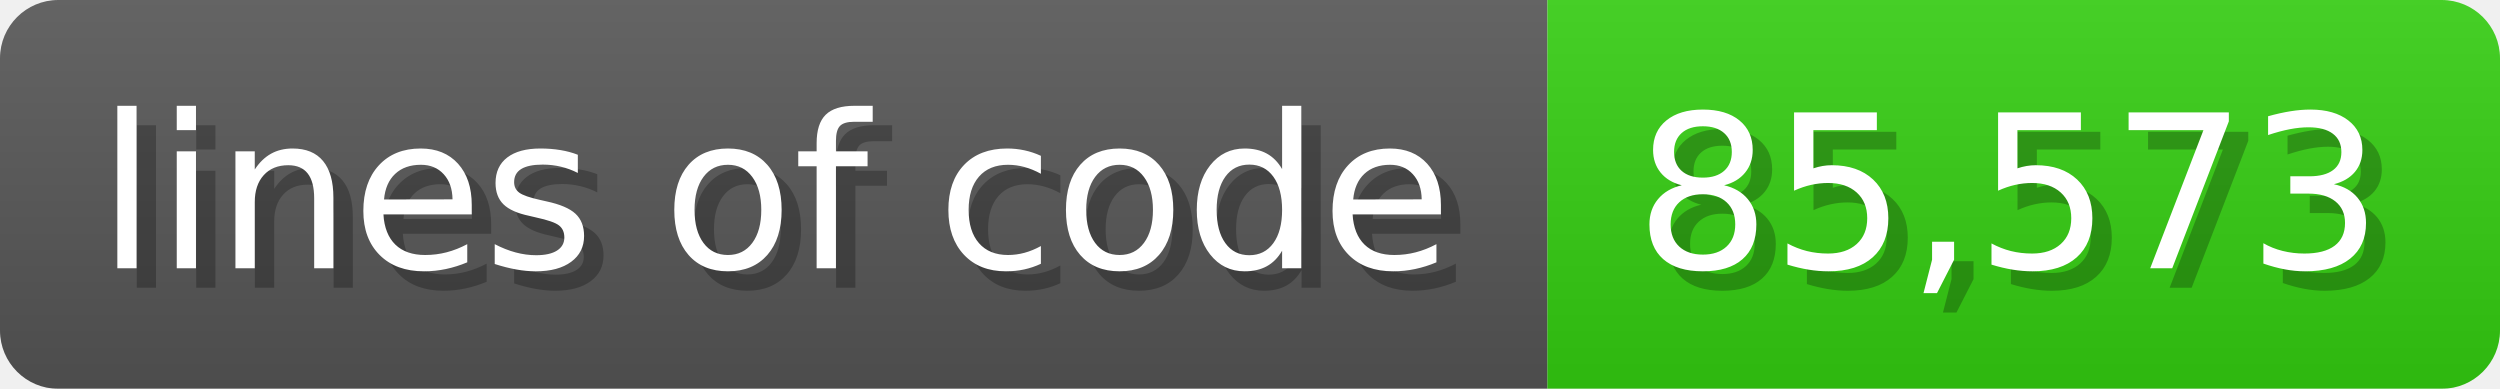
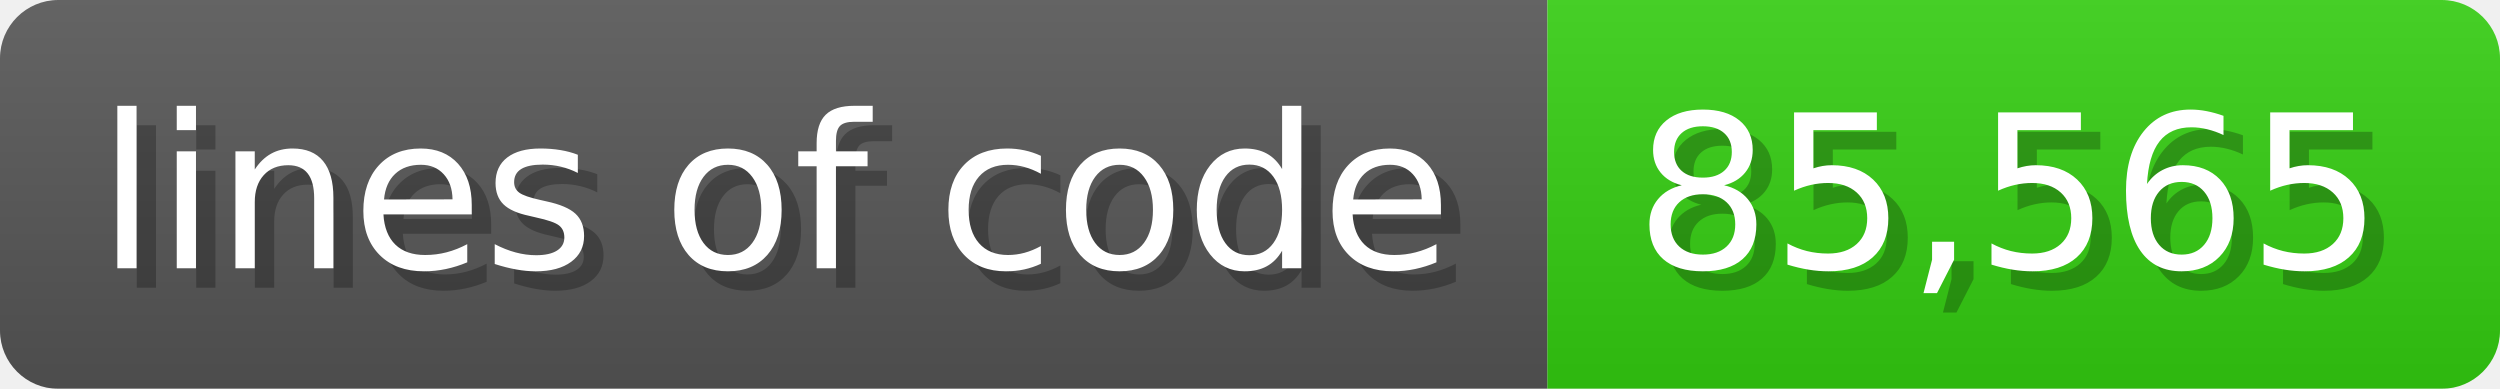
<svg xmlns="http://www.w3.org/2000/svg" width="128.6" height="20" viewBox="0 0 1286 200">
  <linearGradient id="a" x2="0" y2="100%">
    <stop offset="0" stop-opacity=".1" stop-color="#EEE" />
    <stop offset="1" stop-opacity=".1" />
  </linearGradient>
  <mask id="m">
    <rect width="1286" height="200" rx="30" fill="#FFF" />
  </mask>
  <g mask="url(#m)">
    <rect width="796" height="200" fill="#555" />
    <rect width="490" height="200" fill="#3C1" x="796" />
    <rect width="1286" height="200" fill="url(#a)" />
  </g>
  <g fill="#fff" text-anchor="start" font-family="Verdana,DejaVu Sans,sans-serif" font-size="110">
    <text x="60" y="148" textLength="696" fill="#000" opacity="0.25">lines of code</text>
    <text x="50" y="138" textLength="696">lines of code</text>
-     <text x="851" y="148" textLength="390" fill="#000" opacity="0.25">85,573</text>
-     <text x="841" y="138" textLength="390">85,573</text>
+     <text x="851" y="148" textLength="390" fill="#000" opacity="0.25">85,565</text>
+     <text x="841" y="138" textLength="390">85,565</text>
  </g>
</svg>
